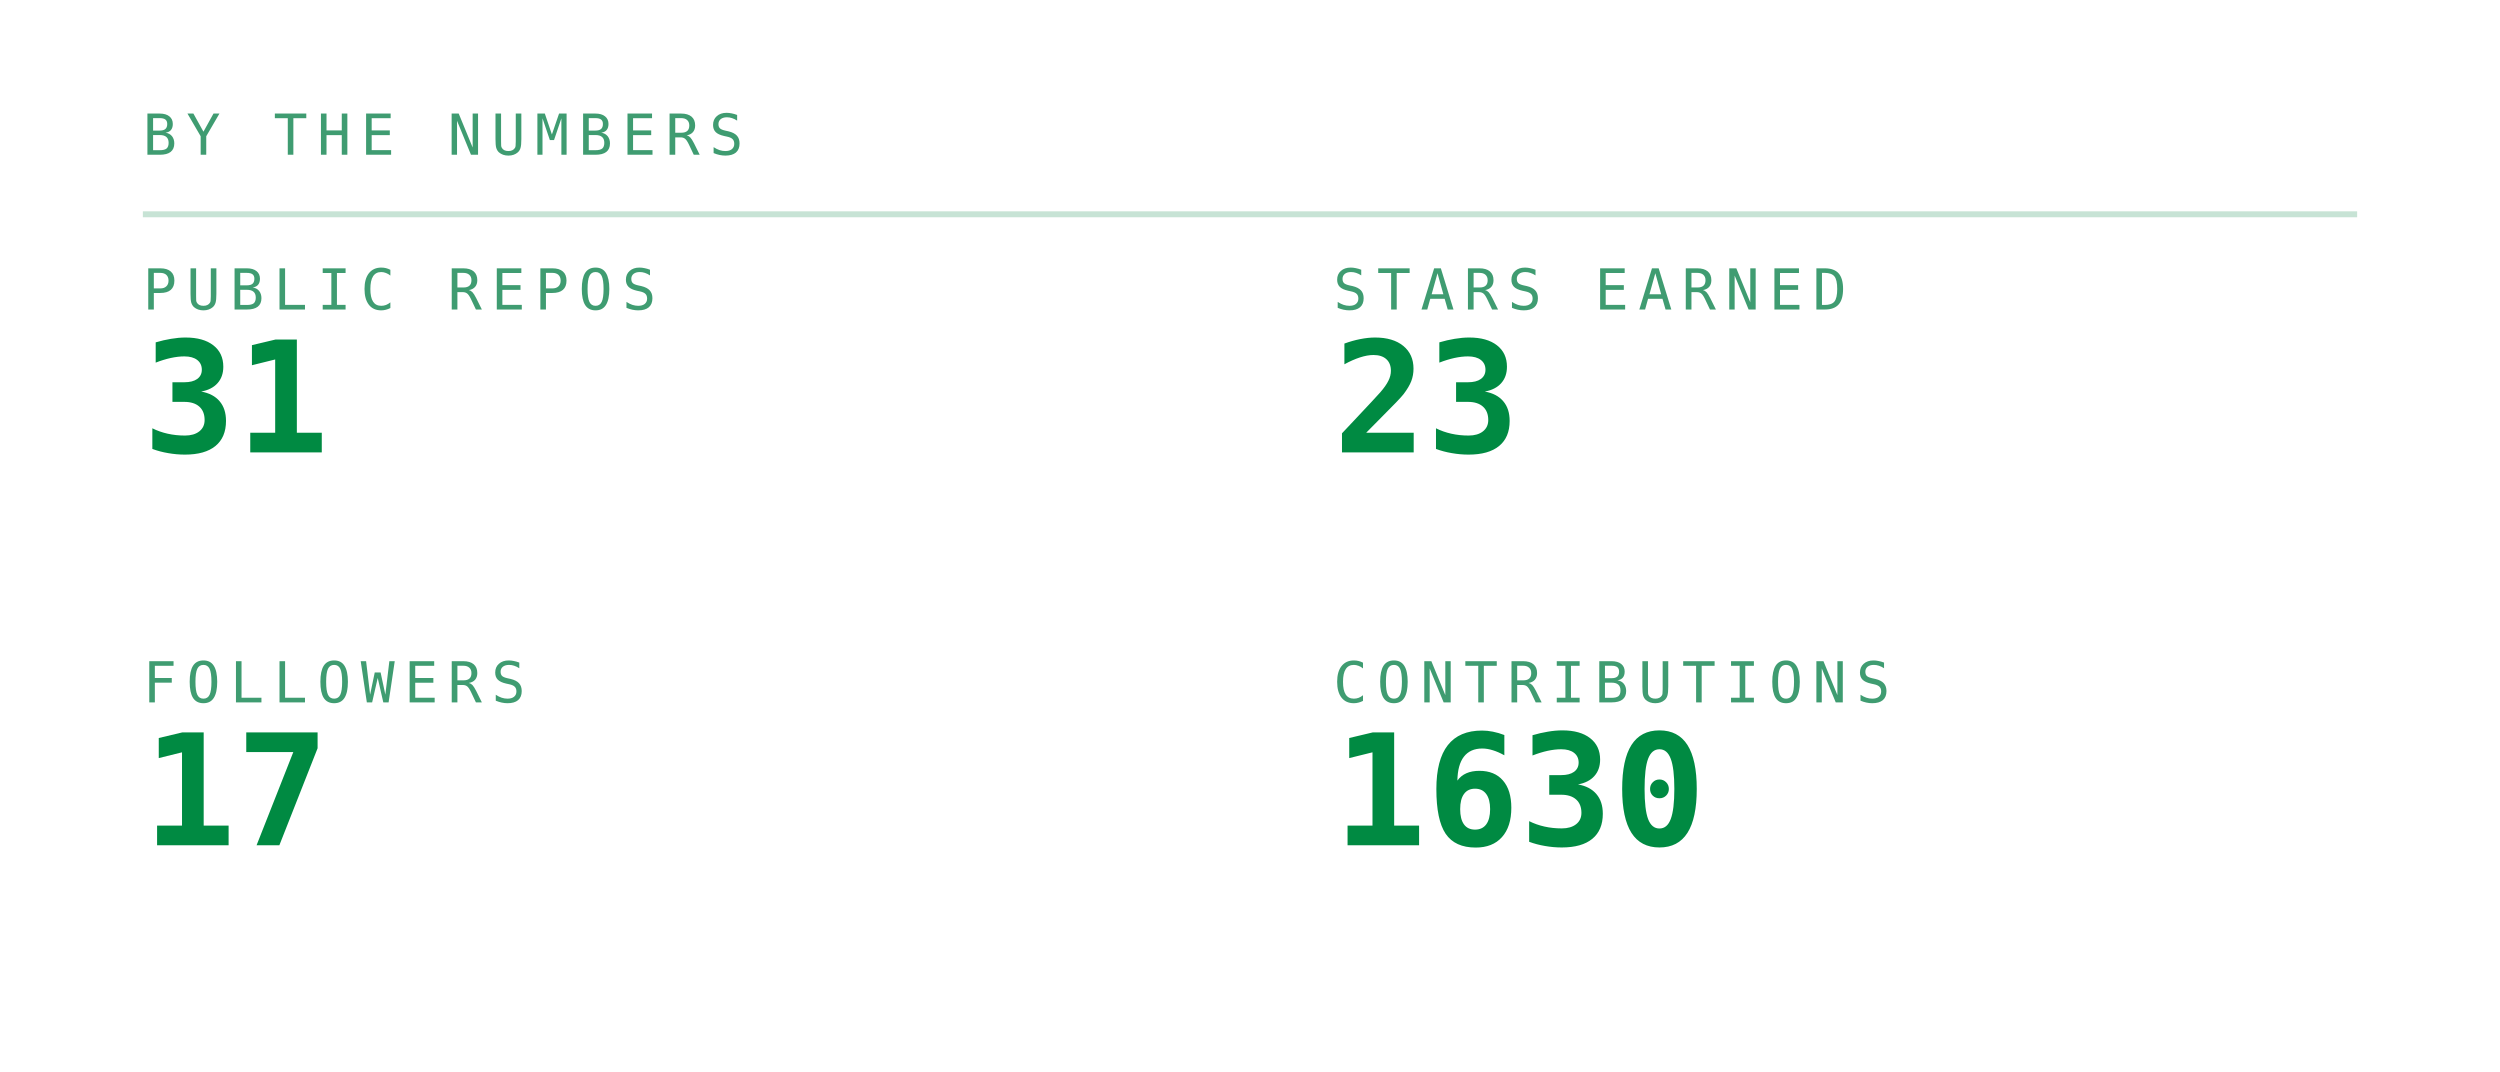
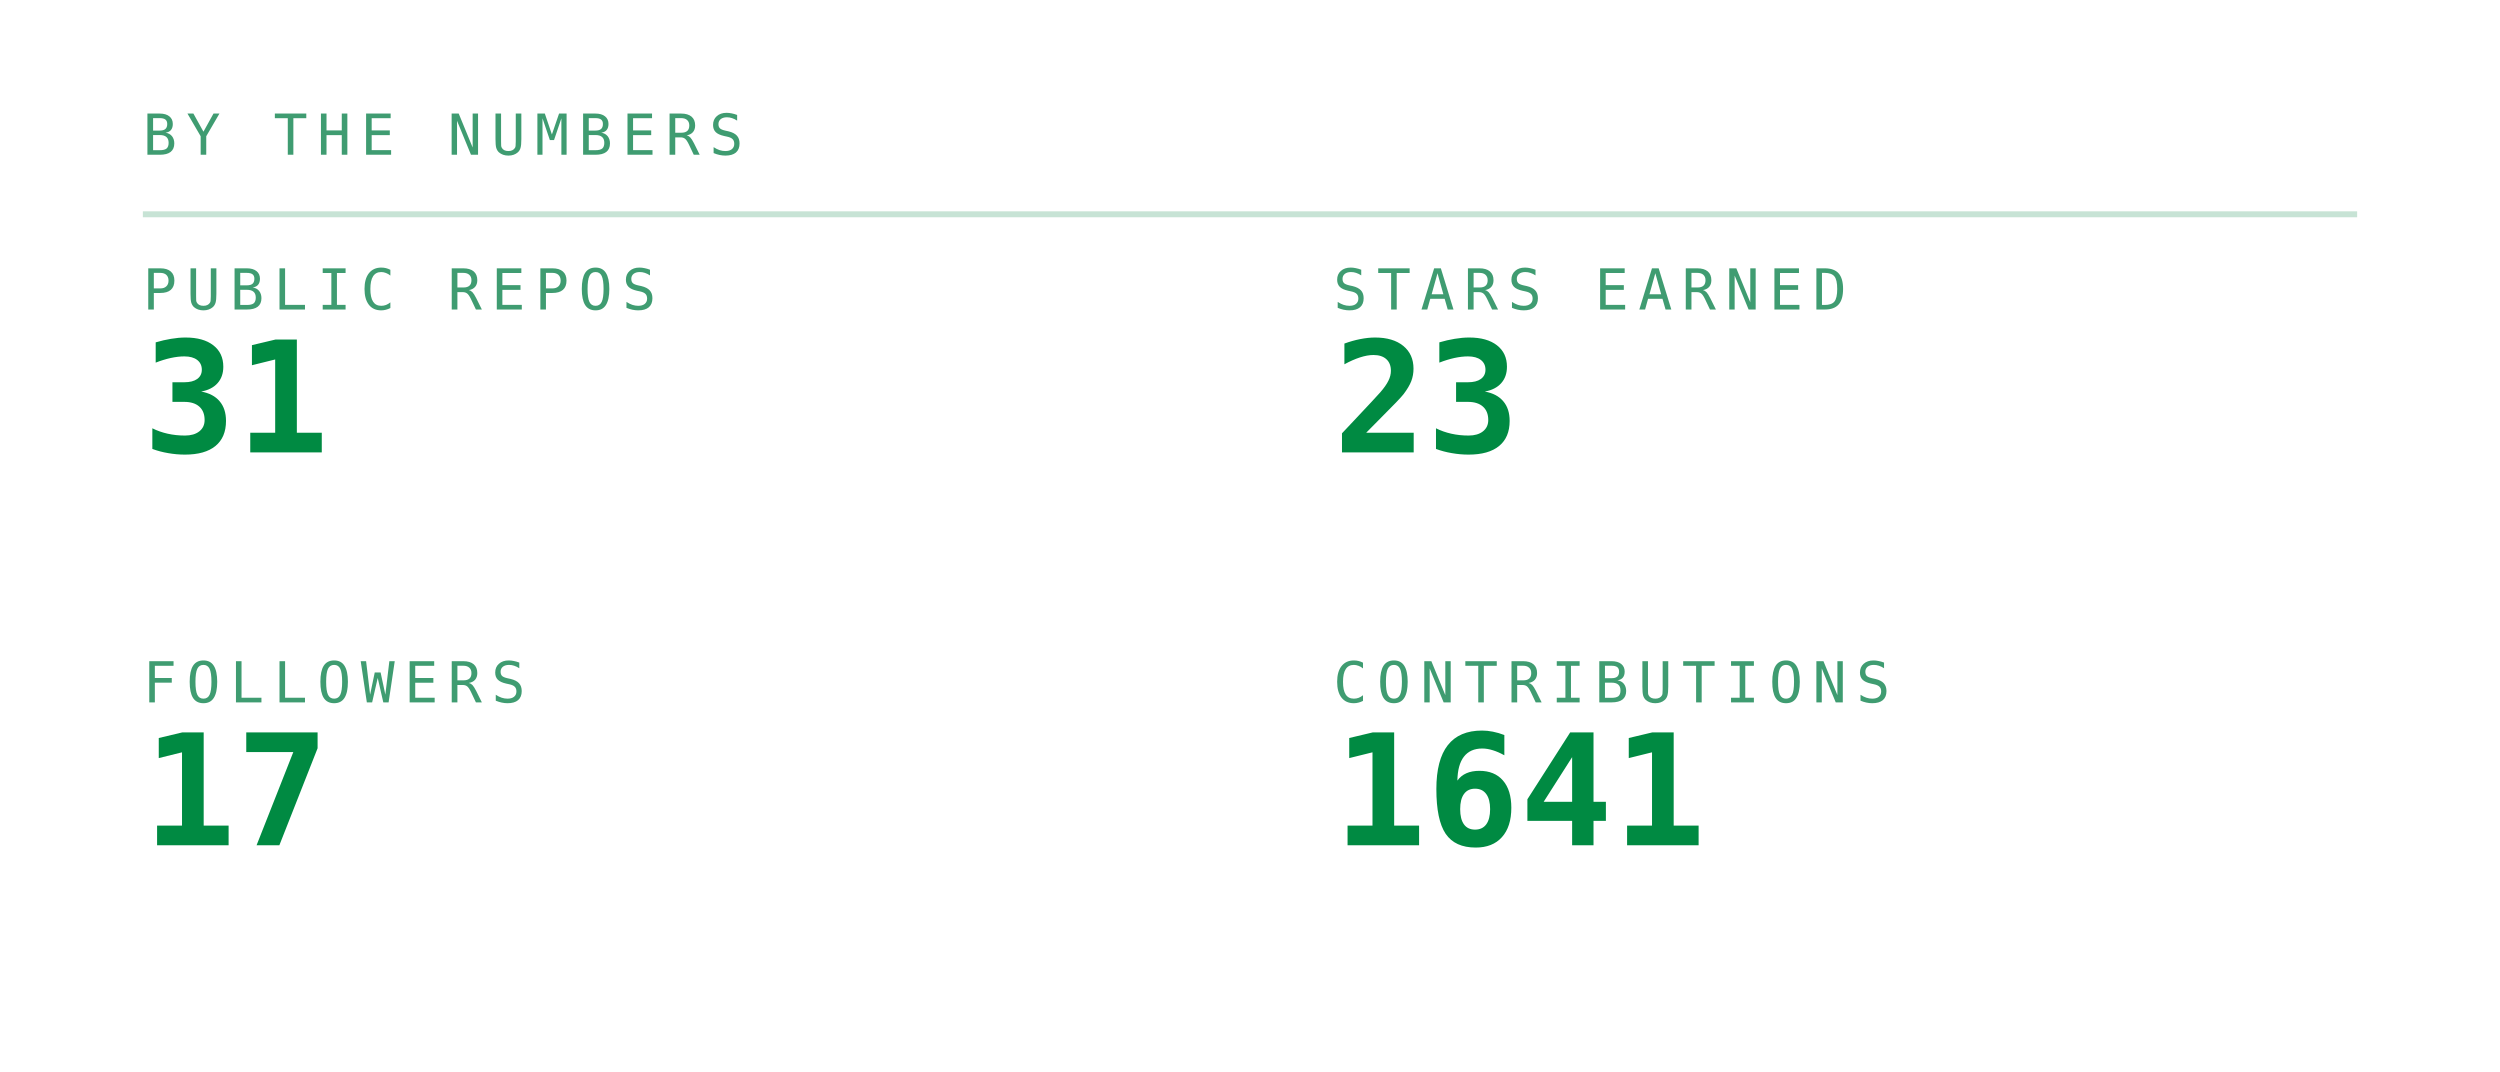
<svg xmlns="http://www.w3.org/2000/svg" viewBox="0 0 420 180" width="420" height="180" role="img" aria-labelledby="stst stsd">
  <defs>
    <linearGradient id="stsbg" x1="0" y1="0" x2="1" y2="1">
      <stop offset="0" stop-color="#173d2b" />
      <stop offset="1" stop-color="#0d2018" />
    </linearGradient>
  </defs>
  <style>
    .mono{font-family:ui-monospace,SFMono-Regular,Menlo,Consolas,"DejaVu Sans Mono",monospace}
    .lbl{font-size:9.5px;letter-spacing:1.6px;fill:#3f9c71}
    .big{font-size:31px;font-weight:700;fill:#008a42}
    .med{font-size:15px;font-weight:700;fill:#008a42}
    .sm{font-size:11px;fill:#008a42}
    .dim{font-size:11px;fill:#3f9c71}
    
    .pulse{animation:pulse 3.4s ease-in-out infinite}
    @keyframes pulse{0%,100%{opacity:1}50%{opacity:.62}}
</style>
  <text class="mono lbl" x="24" y="26">BY THE NUMBERS</text>
  <line x1="24" y1="36" x2="396" y2="36" stroke="#239359" stroke-opacity="0.25" />
  <text class="mono lbl" x="24" y="52">PUBLIC REPOS</text>
  <text class="mono" x="24" y="76" font-size="26" font-weight="700" fill="#008a42">31</text>
  <text class="mono lbl" x="224" y="52">STARS EARNED</text>
  <text class="mono" x="224" y="76" font-size="26" font-weight="700" fill="#008a42">23</text>
  <text class="mono lbl" x="24" y="118">FOLLOWERS</text>
  <text class="mono" x="24" y="142" font-size="26" font-weight="700" fill="#008a42">17</text>
  <text class="mono lbl" x="224" y="118">CONTRIBUTIONS</text>
-   <text class="mono" x="224" y="142" font-size="26" font-weight="700" fill="#008a42">1630</text>
+   <text class="mono" x="224" y="142" font-size="26" font-weight="700" fill="#008a42">1641</text>
</svg>
